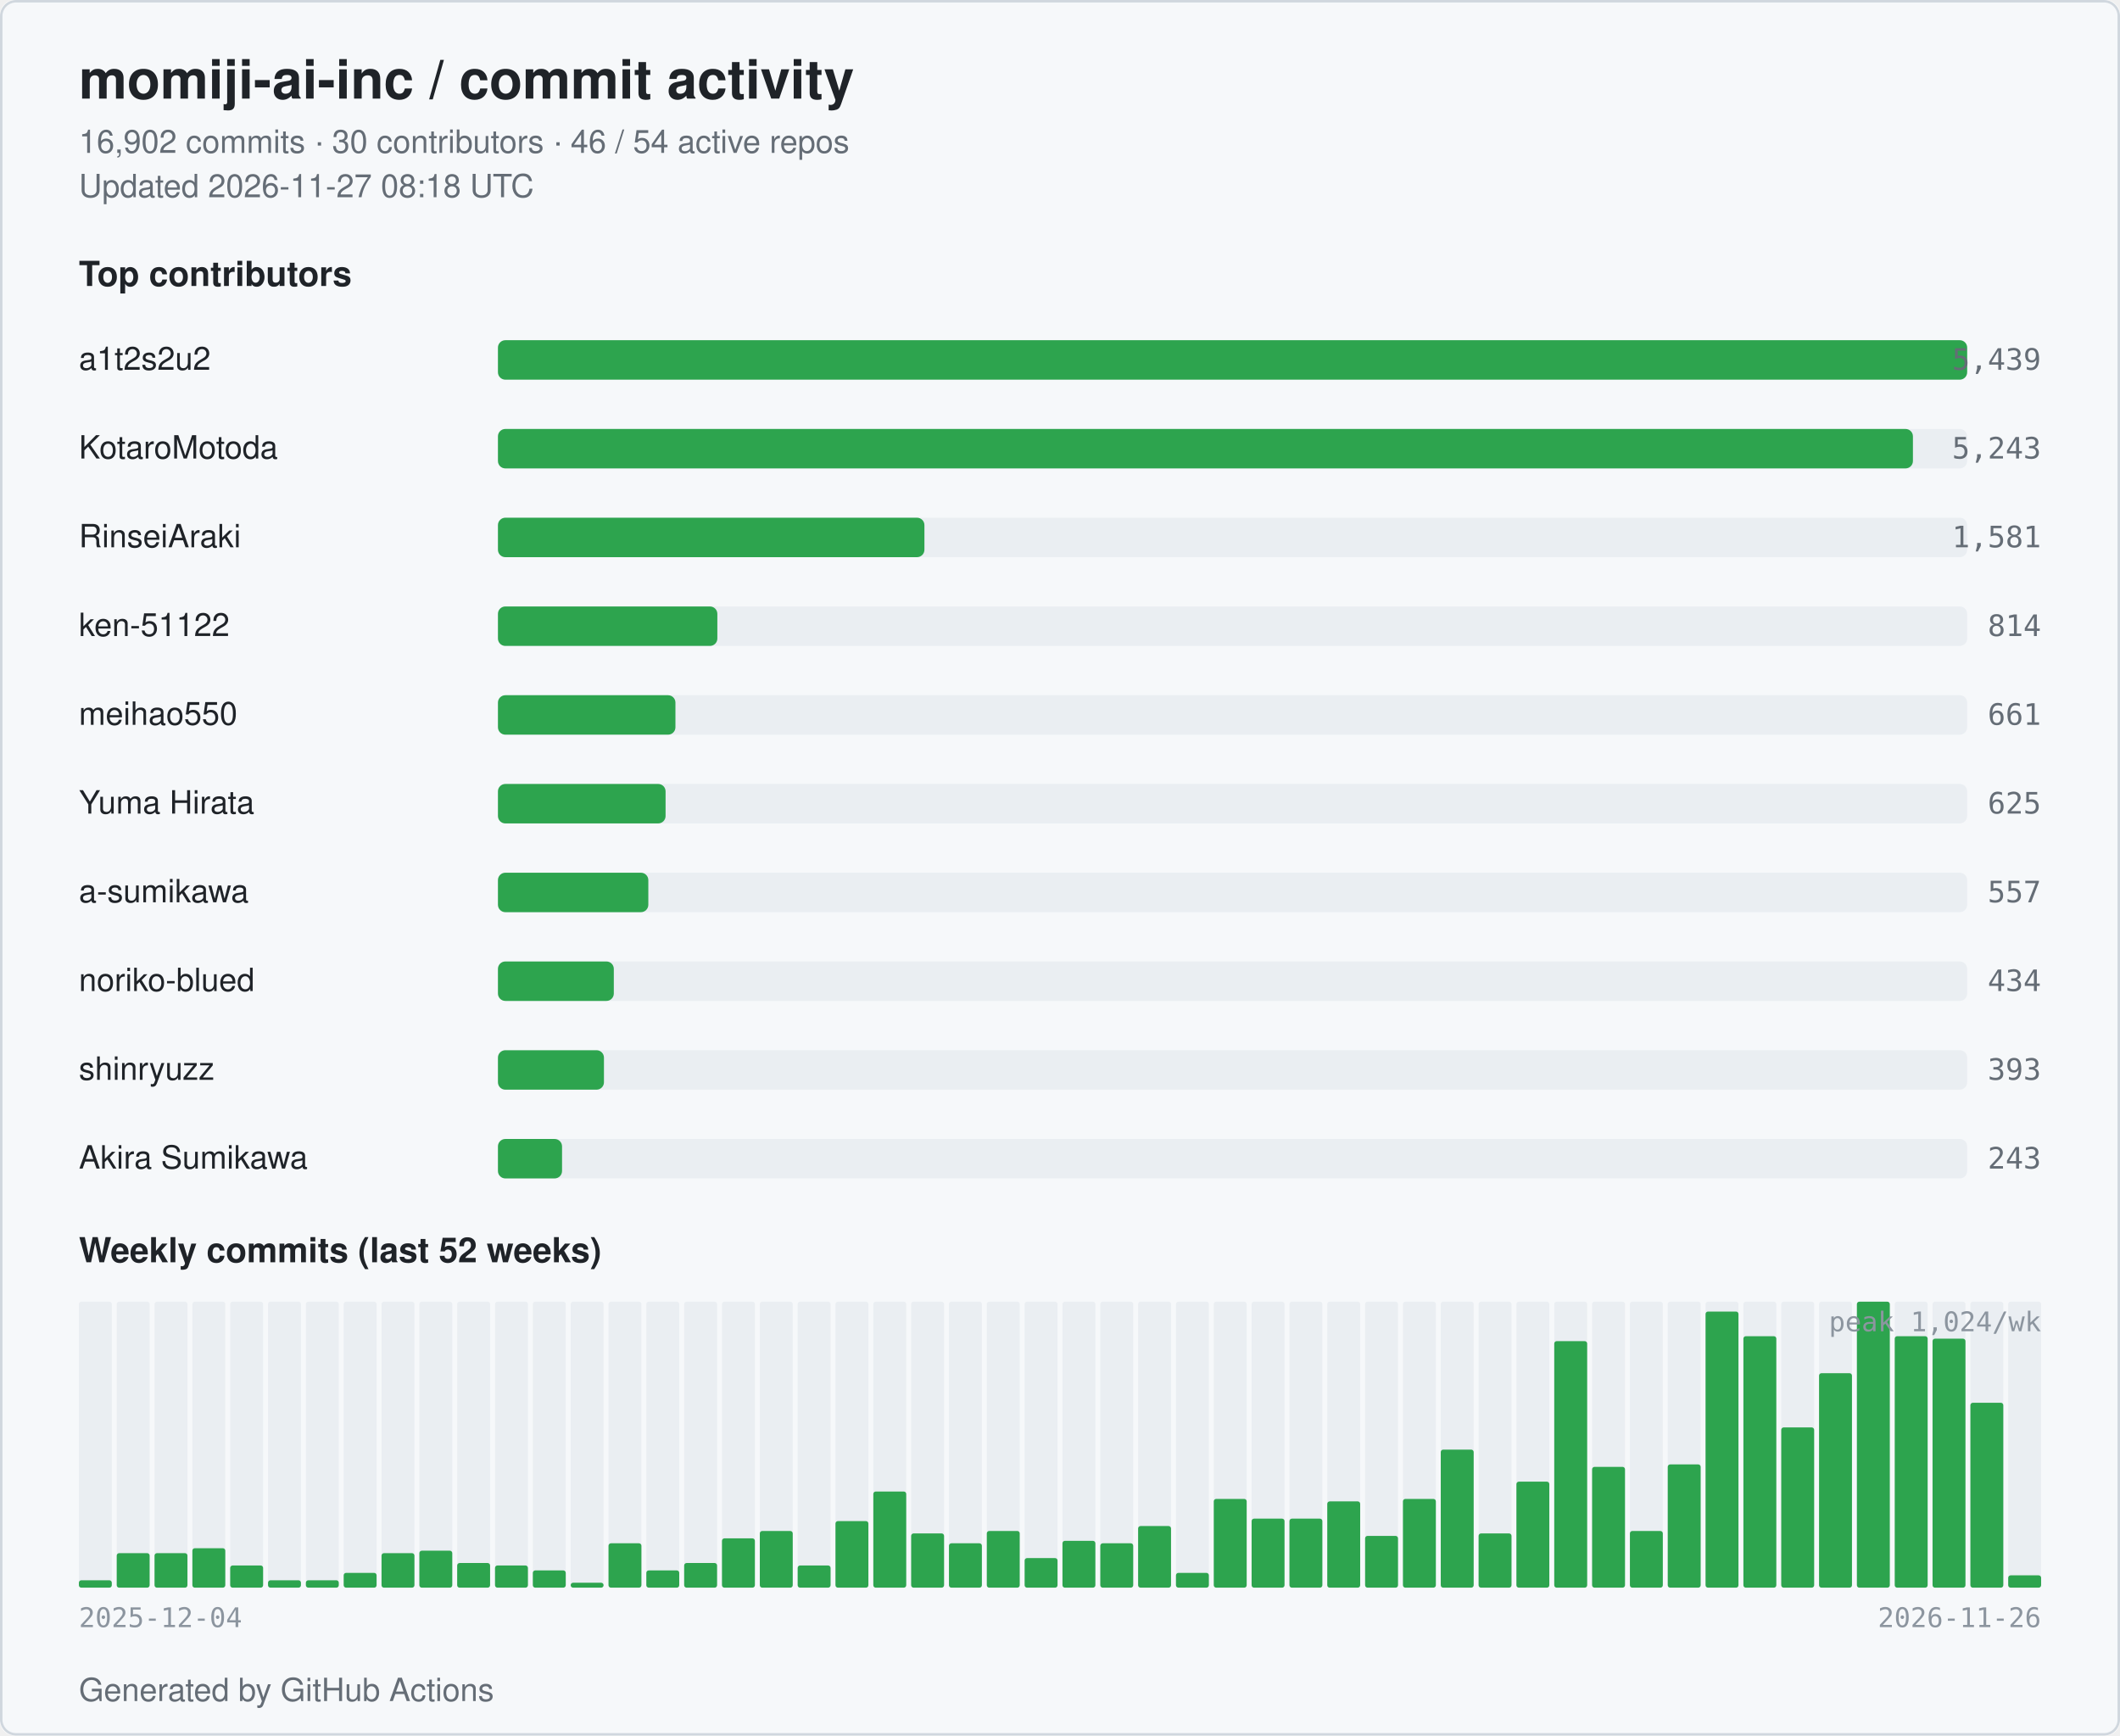
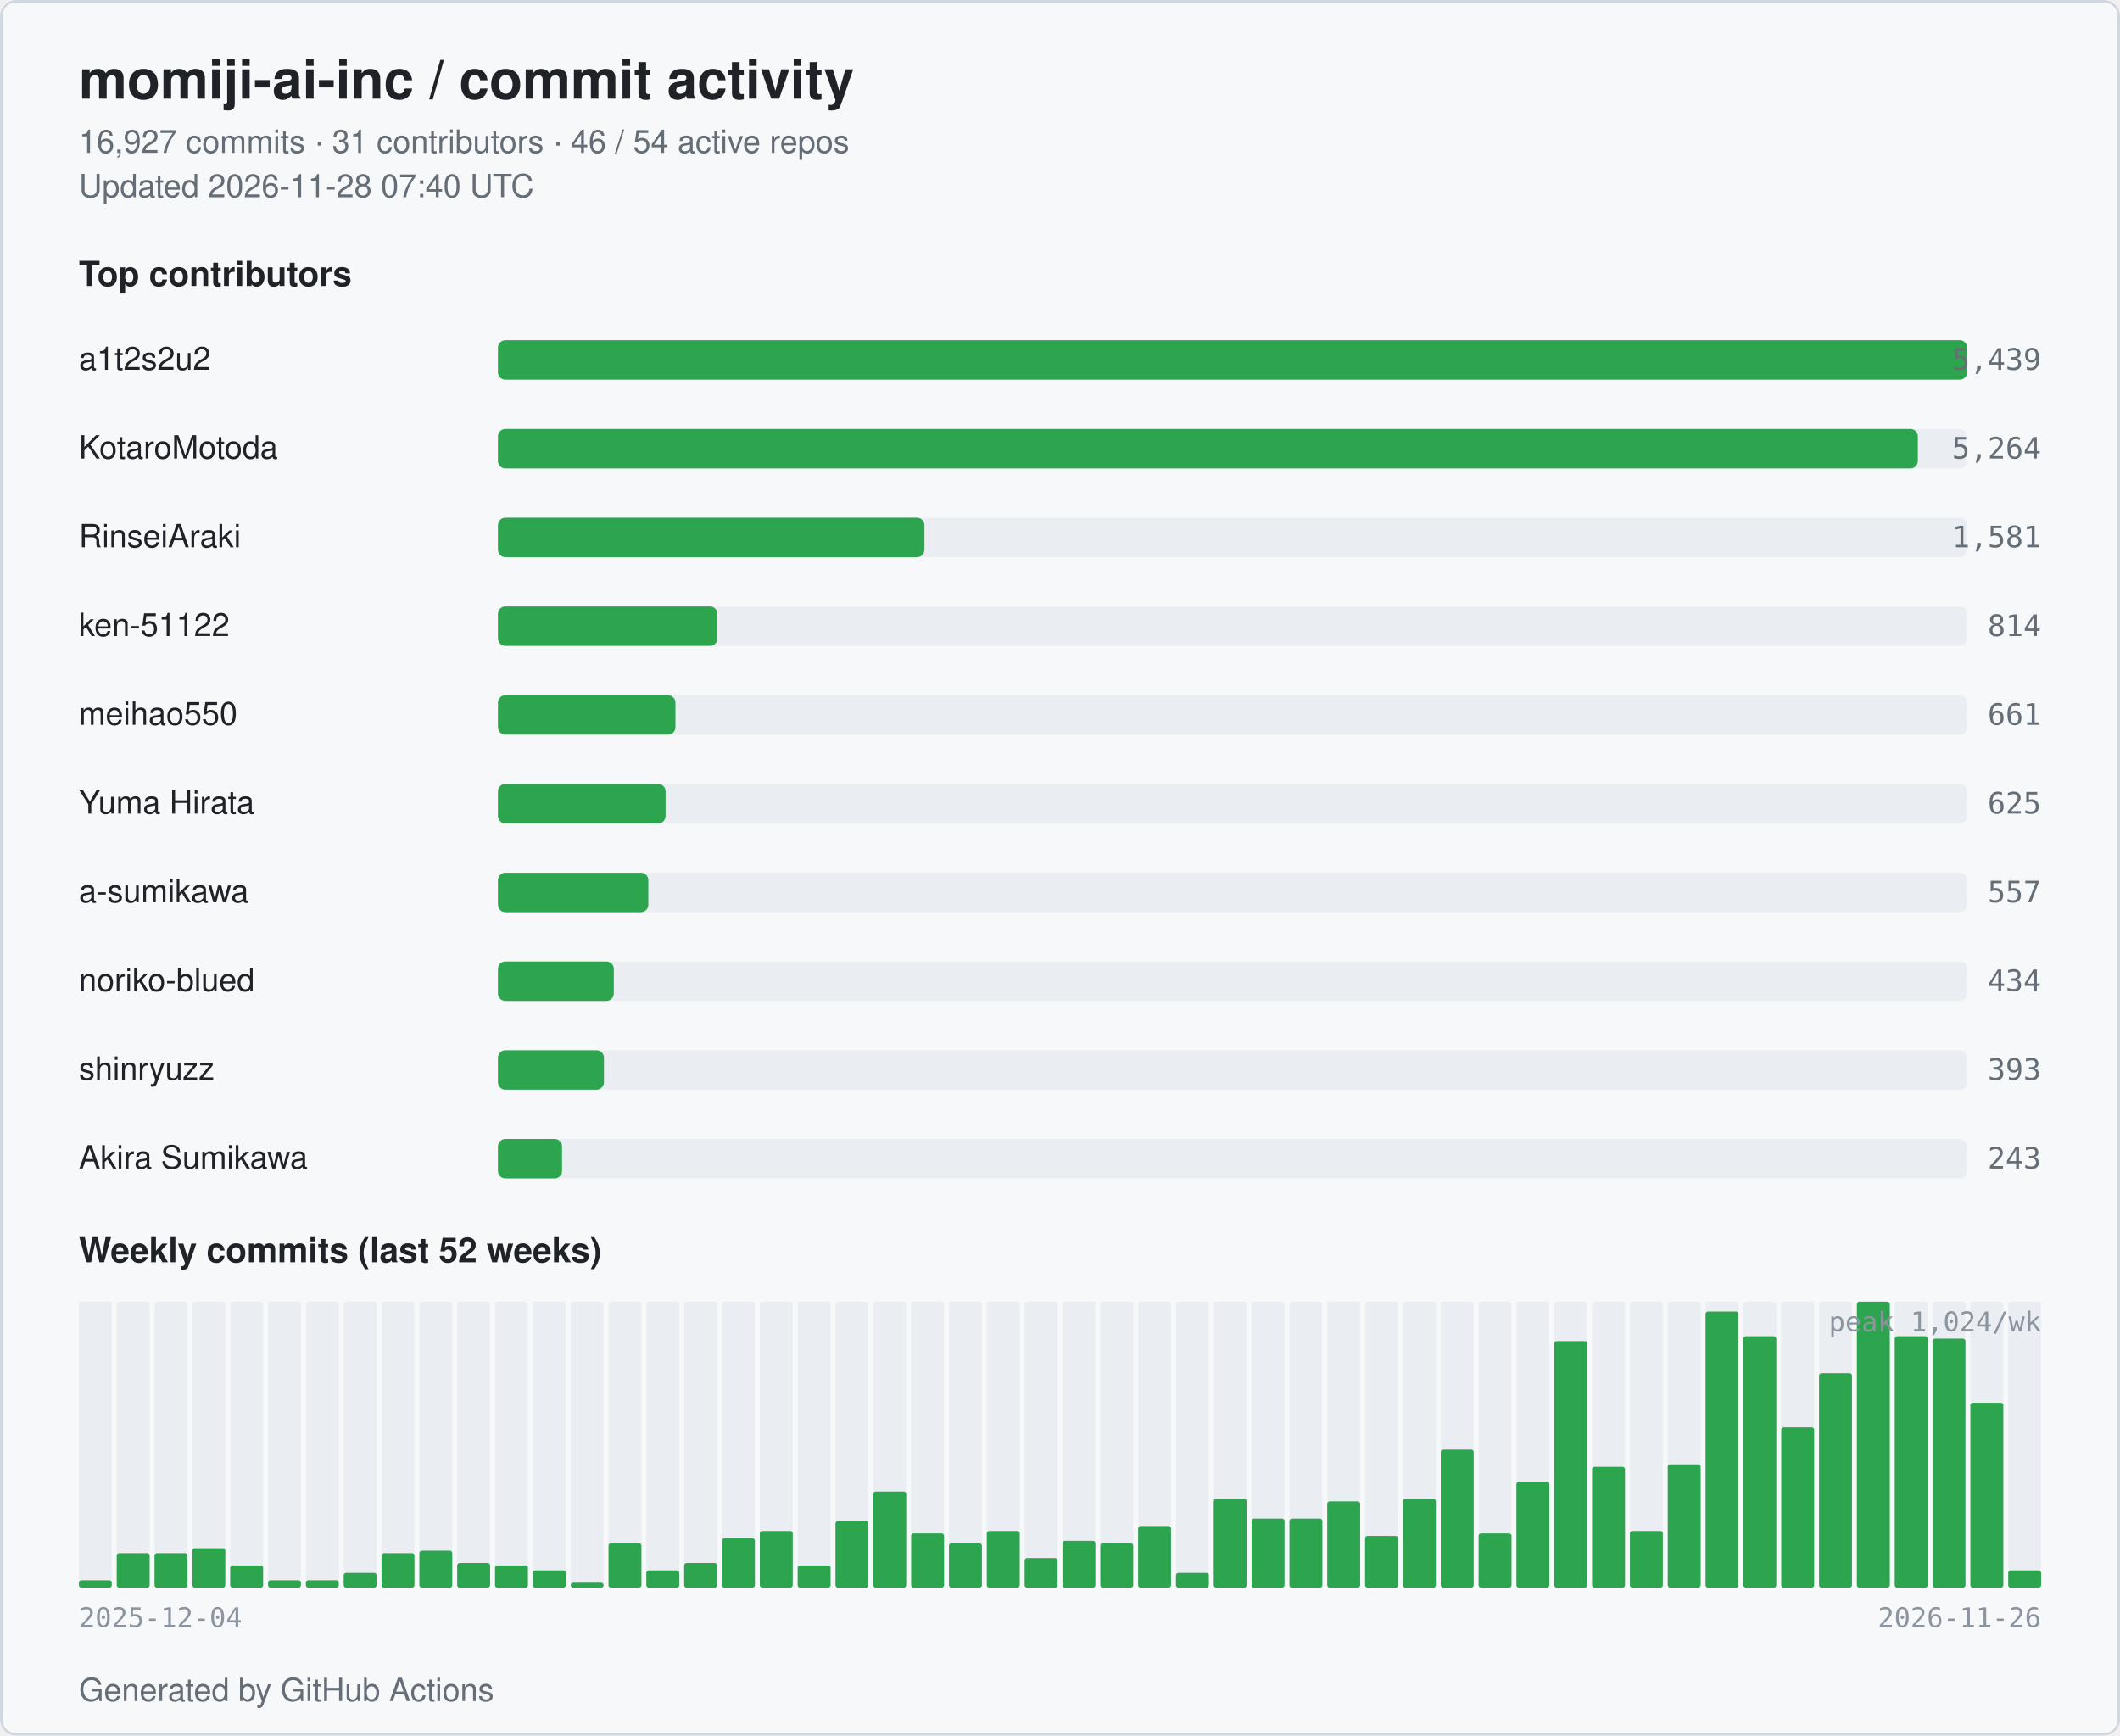
<svg xmlns="http://www.w3.org/2000/svg" width="860" height="704" viewBox="0 0 860 704" role="img" aria-label="momiji-ai-inc commit activity">
  <style>
  .bg { fill: #ffffff; }
  .card { fill: #f6f8fa; stroke: #d0d7de; }
  .title { fill: #1f2328; font: 600 22px -apple-system, BlinkMacSystemFont, "Segoe UI", Helvetica, Arial, sans-serif; }
  .subtitle { fill: #656d76; font: 400 13px -apple-system, BlinkMacSystemFont, "Segoe UI", Helvetica, Arial, sans-serif; }
  .section { fill: #1f2328; font: 600 14px -apple-system, BlinkMacSystemFont, "Segoe UI", Helvetica, Arial, sans-serif; }
  .name { fill: #1f2328; font: 500 13px -apple-system, BlinkMacSystemFont, "Segoe UI", Helvetica, Arial, sans-serif; }
  .count { fill: #656d76; font: 500 12px ui-monospace, SFMono-Regular, Menlo, monospace; }
  .axis { fill: #8c959f; font: 400 11px ui-monospace, SFMono-Regular, Menlo, monospace; }
  .bar { fill: #2da44e; }
  .bar-bg { fill: #eaeef2; }
  .week { fill: #2da44e; }
  .week-empty { fill: #eaeef2; }
  @media (prefers-color-scheme: dark) {
    .bg { fill: #0d1117; }
    .card { fill: #151b23; stroke: #30363d; }
    .title { fill: #e6edf3; }
    .subtitle { fill: #9198a1; }
    .section { fill: #e6edf3; }
    .name { fill: #e6edf3; }
    .count { fill: #9198a1; }
    .axis { fill: #6e7681; }
    .bar { fill: #3fb950; }
    .bar-bg { fill: #21262d; }
    .week { fill: #3fb950; }
    .week-empty { fill: #21262d; }
  }
</style>
  <rect class="bg" x="0" y="0" width="860" height="704" rx="6" />
  <rect class="card" x="0.5" y="0.5" width="859" height="703" rx="6" fill="none" />
  <text class="title" x="32" y="40">momiji-ai-inc / commit activity</text>
-   <text class="subtitle" x="32" y="62">16,902 commits · 30 contributors · 46 / 54 active repos</text>
-   <text class="subtitle" x="32" y="80">Updated 2026-11-27 08:18 UTC</text>
+   <text class="subtitle" x="32" y="62">16,927 commits · 31 contributors · 46 / 54 active repos</text>
+   <text class="subtitle" x="32" y="80">Updated 2026-11-28 07:40 UTC</text>
  <text class="section" x="32" y="116">Top contributors</text>
  <text class="name" x="32" y="150">a1t2s2u2</text>
  <rect class="bar-bg" x="202" y="138" width="596" height="16" rx="3" />
  <rect class="bar" x="202" y="138" width="596" height="16" rx="3" />
  <text class="count" x="828" y="150" text-anchor="end">5,439</text>
  <text class="name" x="32" y="186">KotaroMotoda</text>
  <rect class="bar-bg" x="202" y="174" width="596" height="16" rx="3" />
-   <rect class="bar" x="202" y="174" width="574" height="16" rx="3" />
-   <text class="count" x="828" y="186" text-anchor="end">5,243</text>
+   <rect class="bar" x="202" y="174" width="576" height="16" rx="3" />
+   <text class="count" x="828" y="186" text-anchor="end">5,264</text>
  <text class="name" x="32" y="222">RinseiAraki</text>
  <rect class="bar-bg" x="202" y="210" width="596" height="16" rx="3" />
  <rect class="bar" x="202" y="210" width="173" height="16" rx="3" />
  <text class="count" x="828" y="222" text-anchor="end">1,581</text>
  <text class="name" x="32" y="258">ken-51122</text>
  <rect class="bar-bg" x="202" y="246" width="596" height="16" rx="3" />
  <rect class="bar" x="202" y="246" width="89" height="16" rx="3" />
  <text class="count" x="828" y="258" text-anchor="end">814</text>
  <text class="name" x="32" y="294">meihao550</text>
  <rect class="bar-bg" x="202" y="282" width="596" height="16" rx="3" />
  <rect class="bar" x="202" y="282" width="72" height="16" rx="3" />
  <text class="count" x="828" y="294" text-anchor="end">661</text>
  <text class="name" x="32" y="330">Yuma Hirata</text>
  <rect class="bar-bg" x="202" y="318" width="596" height="16" rx="3" />
  <rect class="bar" x="202" y="318" width="68" height="16" rx="3" />
  <text class="count" x="828" y="330" text-anchor="end">625</text>
  <text class="name" x="32" y="366">a-sumikawa</text>
  <rect class="bar-bg" x="202" y="354" width="596" height="16" rx="3" />
  <rect class="bar" x="202" y="354" width="61" height="16" rx="3" />
  <text class="count" x="828" y="366" text-anchor="end">557</text>
  <text class="name" x="32" y="402">noriko-blued</text>
  <rect class="bar-bg" x="202" y="390" width="596" height="16" rx="3" />
  <rect class="bar" x="202" y="390" width="47" height="16" rx="3" />
  <text class="count" x="828" y="402" text-anchor="end">434</text>
  <text class="name" x="32" y="438">shinryuzz</text>
  <rect class="bar-bg" x="202" y="426" width="596" height="16" rx="3" />
  <rect class="bar" x="202" y="426" width="43" height="16" rx="3" />
  <text class="count" x="828" y="438" text-anchor="end">393</text>
  <text class="name" x="32" y="474">Akira Sumikawa</text>
  <rect class="bar-bg" x="202" y="462" width="596" height="16" rx="3" />
  <rect class="bar" x="202" y="462" width="26" height="16" rx="3" />
  <text class="count" x="828" y="474" text-anchor="end">243</text>
  <text class="section" x="32" y="512">Weekly commits (last 52 weeks)</text>
  <rect class="week-empty" x="32.00" y="528" width="13.35" height="116" rx="1" />
  <rect class="week" x="32.00" y="641" width="13.35" height="3" rx="1" />
  <rect class="week-empty" x="47.35" y="528" width="13.35" height="116" rx="1" />
  <rect class="week" x="47.35" y="630" width="13.35" height="14" rx="1" />
  <rect class="week-empty" x="62.69" y="528" width="13.35" height="116" rx="1" />
  <rect class="week" x="62.69" y="630" width="13.35" height="14" rx="1" />
  <rect class="week-empty" x="78.04" y="528" width="13.35" height="116" rx="1" />
  <rect class="week" x="78.04" y="628" width="13.35" height="16" rx="1" />
  <rect class="week-empty" x="93.38" y="528" width="13.35" height="116" rx="1" />
  <rect class="week" x="93.38" y="635" width="13.35" height="9" rx="1" />
  <rect class="week-empty" x="108.73" y="528" width="13.35" height="116" rx="1" />
  <rect class="week" x="108.73" y="641" width="13.35" height="3" rx="1" />
  <rect class="week-empty" x="124.08" y="528" width="13.35" height="116" rx="1" />
  <rect class="week" x="124.08" y="641" width="13.35" height="3" rx="1" />
  <rect class="week-empty" x="139.42" y="528" width="13.35" height="116" rx="1" />
  <rect class="week" x="139.42" y="638" width="13.35" height="6" rx="1" />
  <rect class="week-empty" x="154.77" y="528" width="13.35" height="116" rx="1" />
  <rect class="week" x="154.77" y="630" width="13.35" height="14" rx="1" />
  <rect class="week-empty" x="170.12" y="528" width="13.35" height="116" rx="1" />
  <rect class="week" x="170.12" y="629" width="13.35" height="15" rx="1" />
  <rect class="week-empty" x="185.46" y="528" width="13.35" height="116" rx="1" />
  <rect class="week" x="185.46" y="634" width="13.35" height="10" rx="1" />
  <rect class="week-empty" x="200.81" y="528" width="13.35" height="116" rx="1" />
  <rect class="week" x="200.81" y="635" width="13.35" height="9" rx="1" />
  <rect class="week-empty" x="216.15" y="528" width="13.35" height="116" rx="1" />
  <rect class="week" x="216.15" y="637" width="13.35" height="7" rx="1" />
  <rect class="week-empty" x="231.50" y="528" width="13.35" height="116" rx="1" />
  <rect class="week" x="231.50" y="642" width="13.35" height="2" rx="1" />
  <rect class="week-empty" x="246.85" y="528" width="13.35" height="116" rx="1" />
  <rect class="week" x="246.85" y="626" width="13.35" height="18" rx="1" />
  <rect class="week-empty" x="262.19" y="528" width="13.35" height="116" rx="1" />
  <rect class="week" x="262.19" y="637" width="13.35" height="7" rx="1" />
  <rect class="week-empty" x="277.54" y="528" width="13.35" height="116" rx="1" />
  <rect class="week" x="277.54" y="634" width="13.35" height="10" rx="1" />
  <rect class="week-empty" x="292.88" y="528" width="13.35" height="116" rx="1" />
  <rect class="week" x="292.88" y="624" width="13.35" height="20" rx="1" />
  <rect class="week-empty" x="308.23" y="528" width="13.35" height="116" rx="1" />
  <rect class="week" x="308.23" y="621" width="13.35" height="23" rx="1" />
  <rect class="week-empty" x="323.58" y="528" width="13.35" height="116" rx="1" />
  <rect class="week" x="323.58" y="635" width="13.35" height="9" rx="1" />
  <rect class="week-empty" x="338.92" y="528" width="13.35" height="116" rx="1" />
  <rect class="week" x="338.92" y="617" width="13.35" height="27" rx="1" />
  <rect class="week-empty" x="354.27" y="528" width="13.35" height="116" rx="1" />
  <rect class="week" x="354.27" y="605" width="13.35" height="39" rx="1" />
  <rect class="week-empty" x="369.62" y="528" width="13.35" height="116" rx="1" />
  <rect class="week" x="369.62" y="622" width="13.35" height="22" rx="1" />
  <rect class="week-empty" x="384.96" y="528" width="13.35" height="116" rx="1" />
  <rect class="week" x="384.96" y="626" width="13.35" height="18" rx="1" />
  <rect class="week-empty" x="400.31" y="528" width="13.35" height="116" rx="1" />
  <rect class="week" x="400.31" y="621" width="13.35" height="23" rx="1" />
  <rect class="week-empty" x="415.65" y="528" width="13.35" height="116" rx="1" />
  <rect class="week" x="415.65" y="632" width="13.35" height="12" rx="1" />
  <rect class="week-empty" x="431.00" y="528" width="13.35" height="116" rx="1" />
  <rect class="week" x="431.00" y="625" width="13.35" height="19" rx="1" />
  <rect class="week-empty" x="446.35" y="528" width="13.35" height="116" rx="1" />
  <rect class="week" x="446.35" y="626" width="13.35" height="18" rx="1" />
  <rect class="week-empty" x="461.69" y="528" width="13.35" height="116" rx="1" />
  <rect class="week" x="461.69" y="619" width="13.35" height="25" rx="1" />
  <rect class="week-empty" x="477.04" y="528" width="13.35" height="116" rx="1" />
  <rect class="week" x="477.04" y="638" width="13.35" height="6" rx="1" />
  <rect class="week-empty" x="492.38" y="528" width="13.35" height="116" rx="1" />
  <rect class="week" x="492.38" y="608" width="13.35" height="36" rx="1" />
  <rect class="week-empty" x="507.73" y="528" width="13.35" height="116" rx="1" />
  <rect class="week" x="507.73" y="616" width="13.35" height="28" rx="1" />
  <rect class="week-empty" x="523.08" y="528" width="13.35" height="116" rx="1" />
  <rect class="week" x="523.08" y="616" width="13.35" height="28" rx="1" />
  <rect class="week-empty" x="538.42" y="528" width="13.35" height="116" rx="1" />
  <rect class="week" x="538.42" y="609" width="13.35" height="35" rx="1" />
  <rect class="week-empty" x="553.77" y="528" width="13.35" height="116" rx="1" />
  <rect class="week" x="553.77" y="623" width="13.35" height="21" rx="1" />
  <rect class="week-empty" x="569.12" y="528" width="13.35" height="116" rx="1" />
  <rect class="week" x="569.12" y="608" width="13.35" height="36" rx="1" />
  <rect class="week-empty" x="584.46" y="528" width="13.35" height="116" rx="1" />
  <rect class="week" x="584.46" y="588" width="13.35" height="56" rx="1" />
  <rect class="week-empty" x="599.81" y="528" width="13.35" height="116" rx="1" />
  <rect class="week" x="599.81" y="622" width="13.35" height="22" rx="1" />
  <rect class="week-empty" x="615.15" y="528" width="13.35" height="116" rx="1" />
  <rect class="week" x="615.15" y="601" width="13.35" height="43" rx="1" />
  <rect class="week-empty" x="630.50" y="528" width="13.35" height="116" rx="1" />
  <rect class="week" x="630.50" y="544" width="13.35" height="100" rx="1" />
  <rect class="week-empty" x="645.85" y="528" width="13.35" height="116" rx="1" />
  <rect class="week" x="645.85" y="595" width="13.35" height="49" rx="1" />
  <rect class="week-empty" x="661.19" y="528" width="13.35" height="116" rx="1" />
  <rect class="week" x="661.19" y="621" width="13.35" height="23" rx="1" />
  <rect class="week-empty" x="676.54" y="528" width="13.35" height="116" rx="1" />
  <rect class="week" x="676.54" y="594" width="13.35" height="50" rx="1" />
  <rect class="week-empty" x="691.88" y="528" width="13.35" height="116" rx="1" />
  <rect class="week" x="691.88" y="532" width="13.35" height="112" rx="1" />
  <rect class="week-empty" x="707.23" y="528" width="13.35" height="116" rx="1" />
  <rect class="week" x="707.23" y="542" width="13.35" height="102" rx="1" />
  <rect class="week-empty" x="722.58" y="528" width="13.35" height="116" rx="1" />
  <rect class="week" x="722.58" y="579" width="13.35" height="65" rx="1" />
  <rect class="week-empty" x="737.92" y="528" width="13.35" height="116" rx="1" />
  <rect class="week" x="737.92" y="557" width="13.35" height="87" rx="1" />
  <rect class="week-empty" x="753.27" y="528" width="13.35" height="116" rx="1" />
  <rect class="week" x="753.27" y="528" width="13.35" height="116" rx="1" />
  <rect class="week-empty" x="768.62" y="528" width="13.35" height="116" rx="1" />
  <rect class="week" x="768.62" y="542" width="13.35" height="102" rx="1" />
  <rect class="week-empty" x="783.96" y="528" width="13.35" height="116" rx="1" />
  <rect class="week" x="783.96" y="543" width="13.35" height="101" rx="1" />
  <rect class="week-empty" x="799.31" y="528" width="13.35" height="116" rx="1" />
  <rect class="week" x="799.31" y="569" width="13.35" height="75" rx="1" />
  <rect class="week-empty" x="814.65" y="528" width="13.35" height="116" rx="1" />
-   <rect class="week" x="814.65" y="639" width="13.35" height="5" rx="1" />
+   <rect class="week" x="814.65" y="637" width="13.35" height="7" rx="1" />
  <text class="axis" x="32" y="660">2025-12-04</text>
  <text class="axis" x="828" y="660" text-anchor="end">2026-11-26</text>
  <text class="axis" x="828" y="540" text-anchor="end">peak 1,024/wk</text>
  <text class="subtitle" x="32" y="690">Generated by GitHub Actions</text>
</svg>
